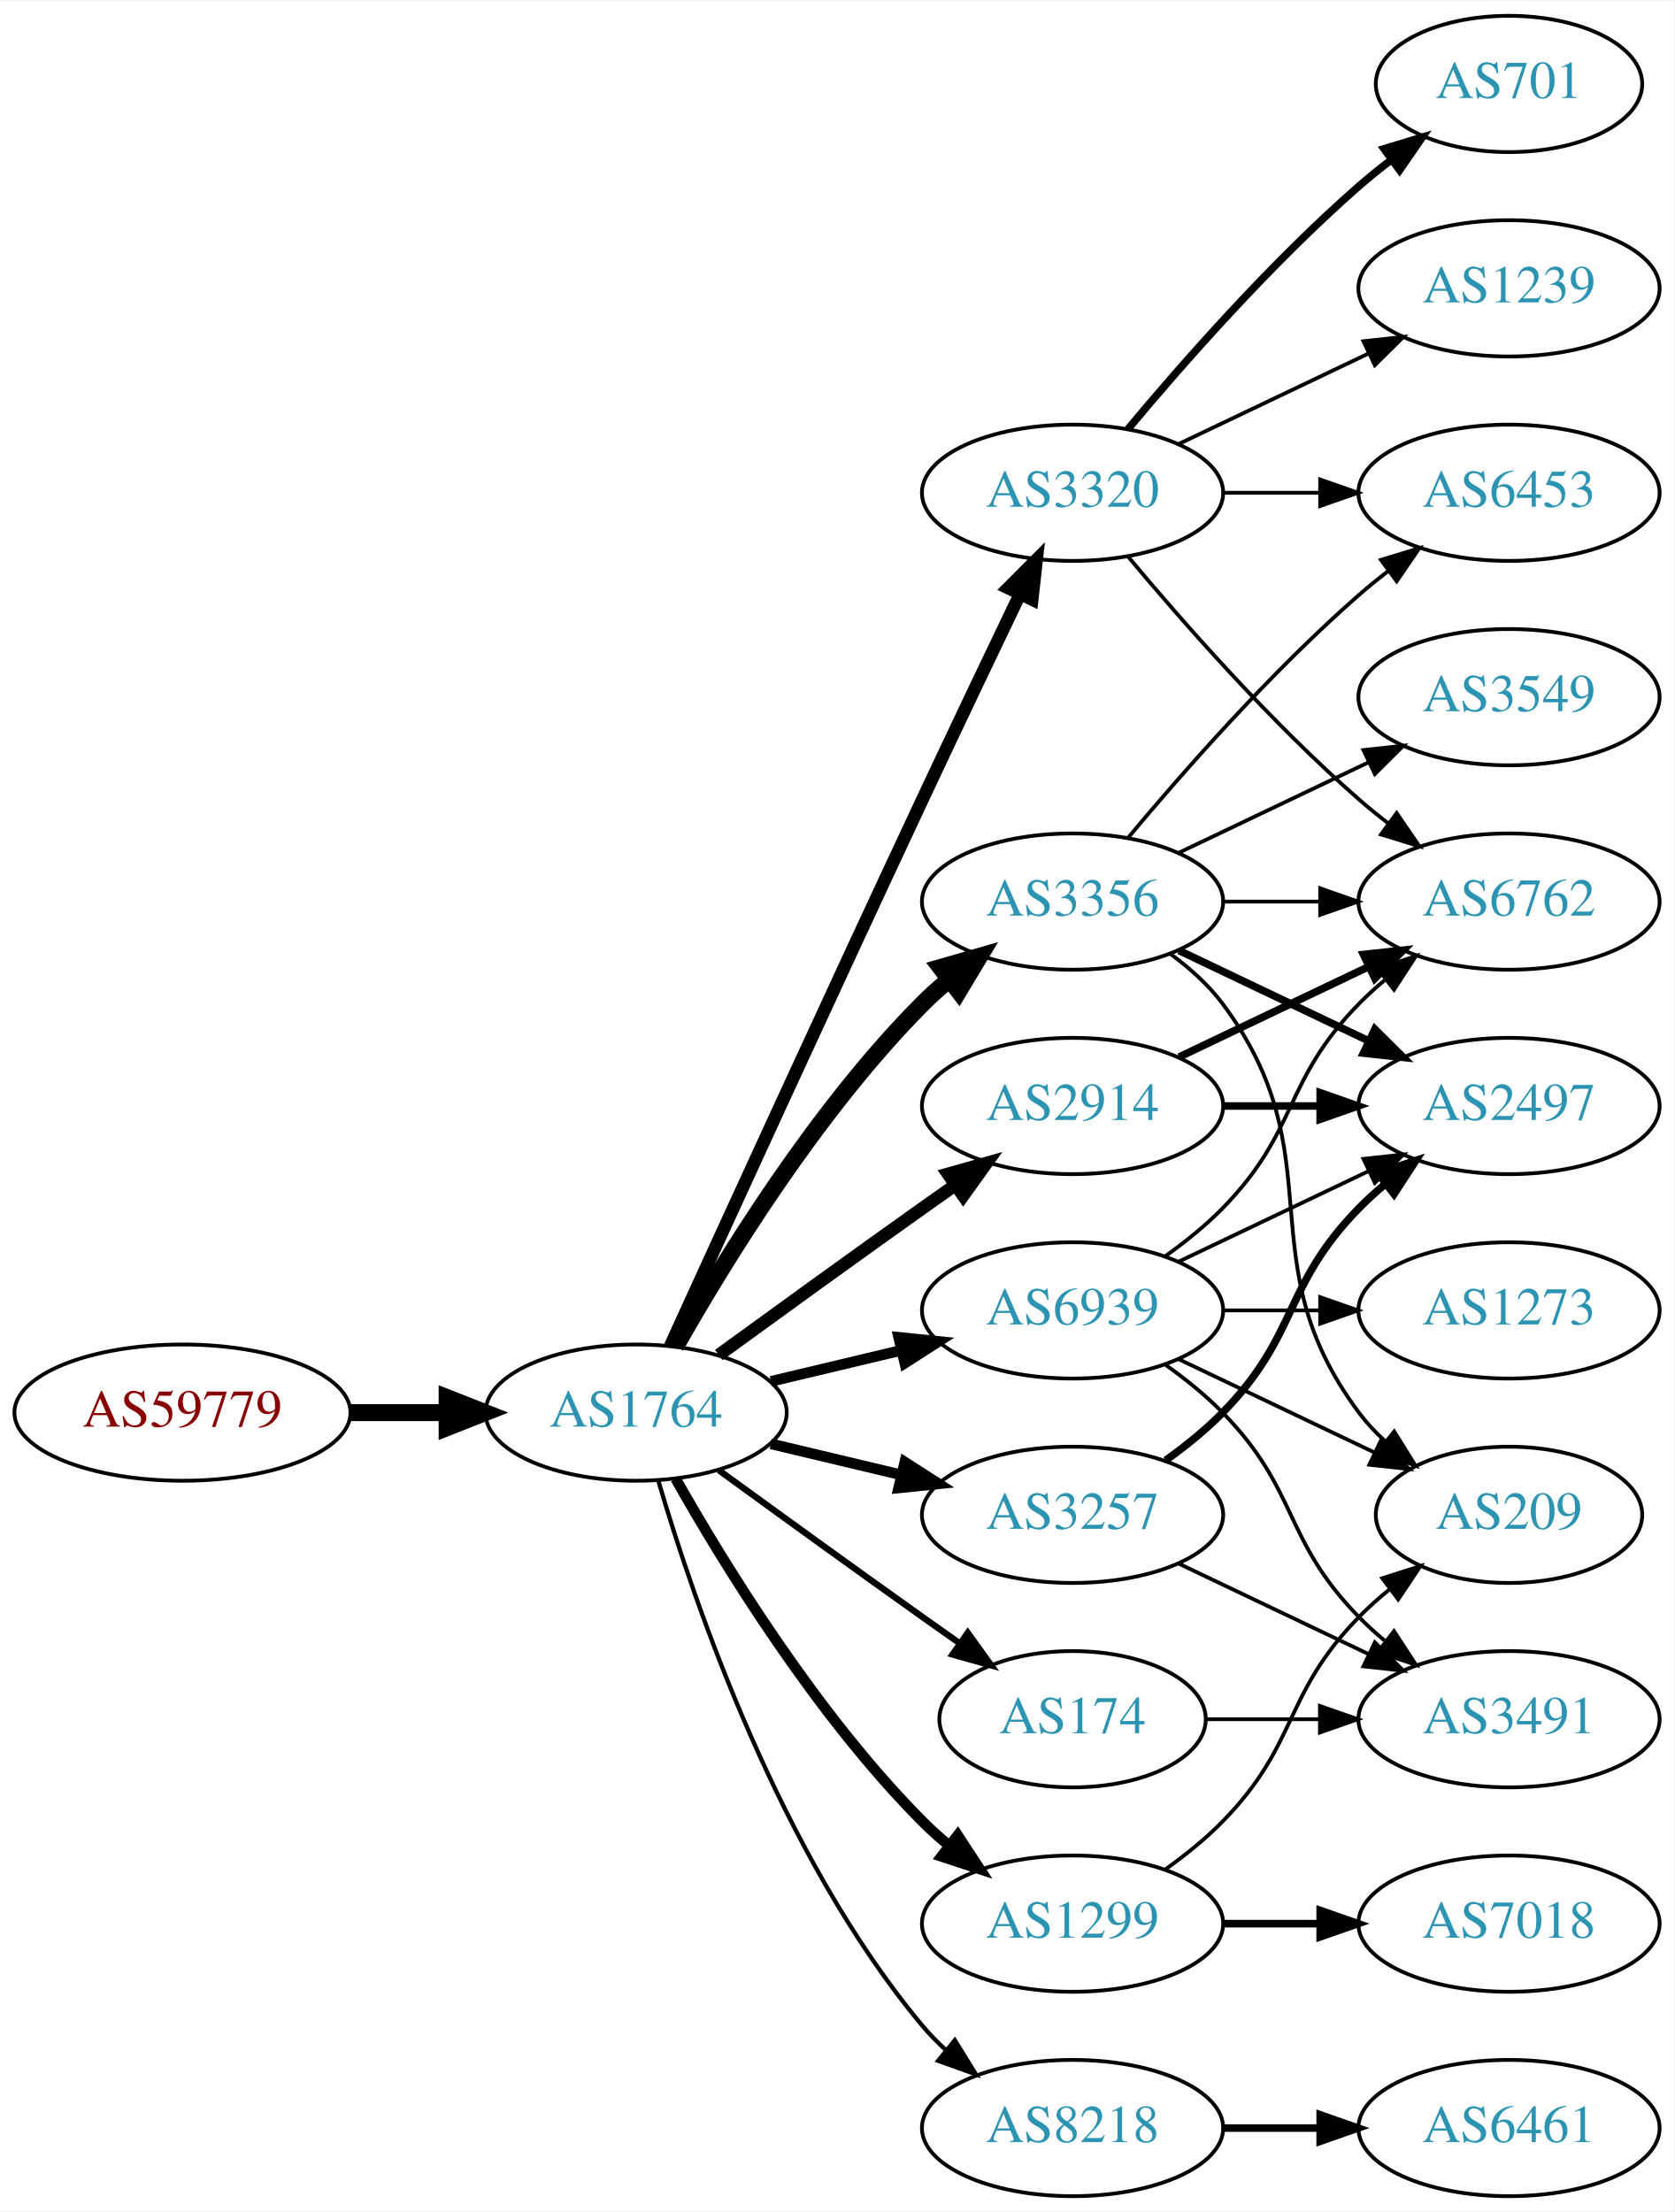
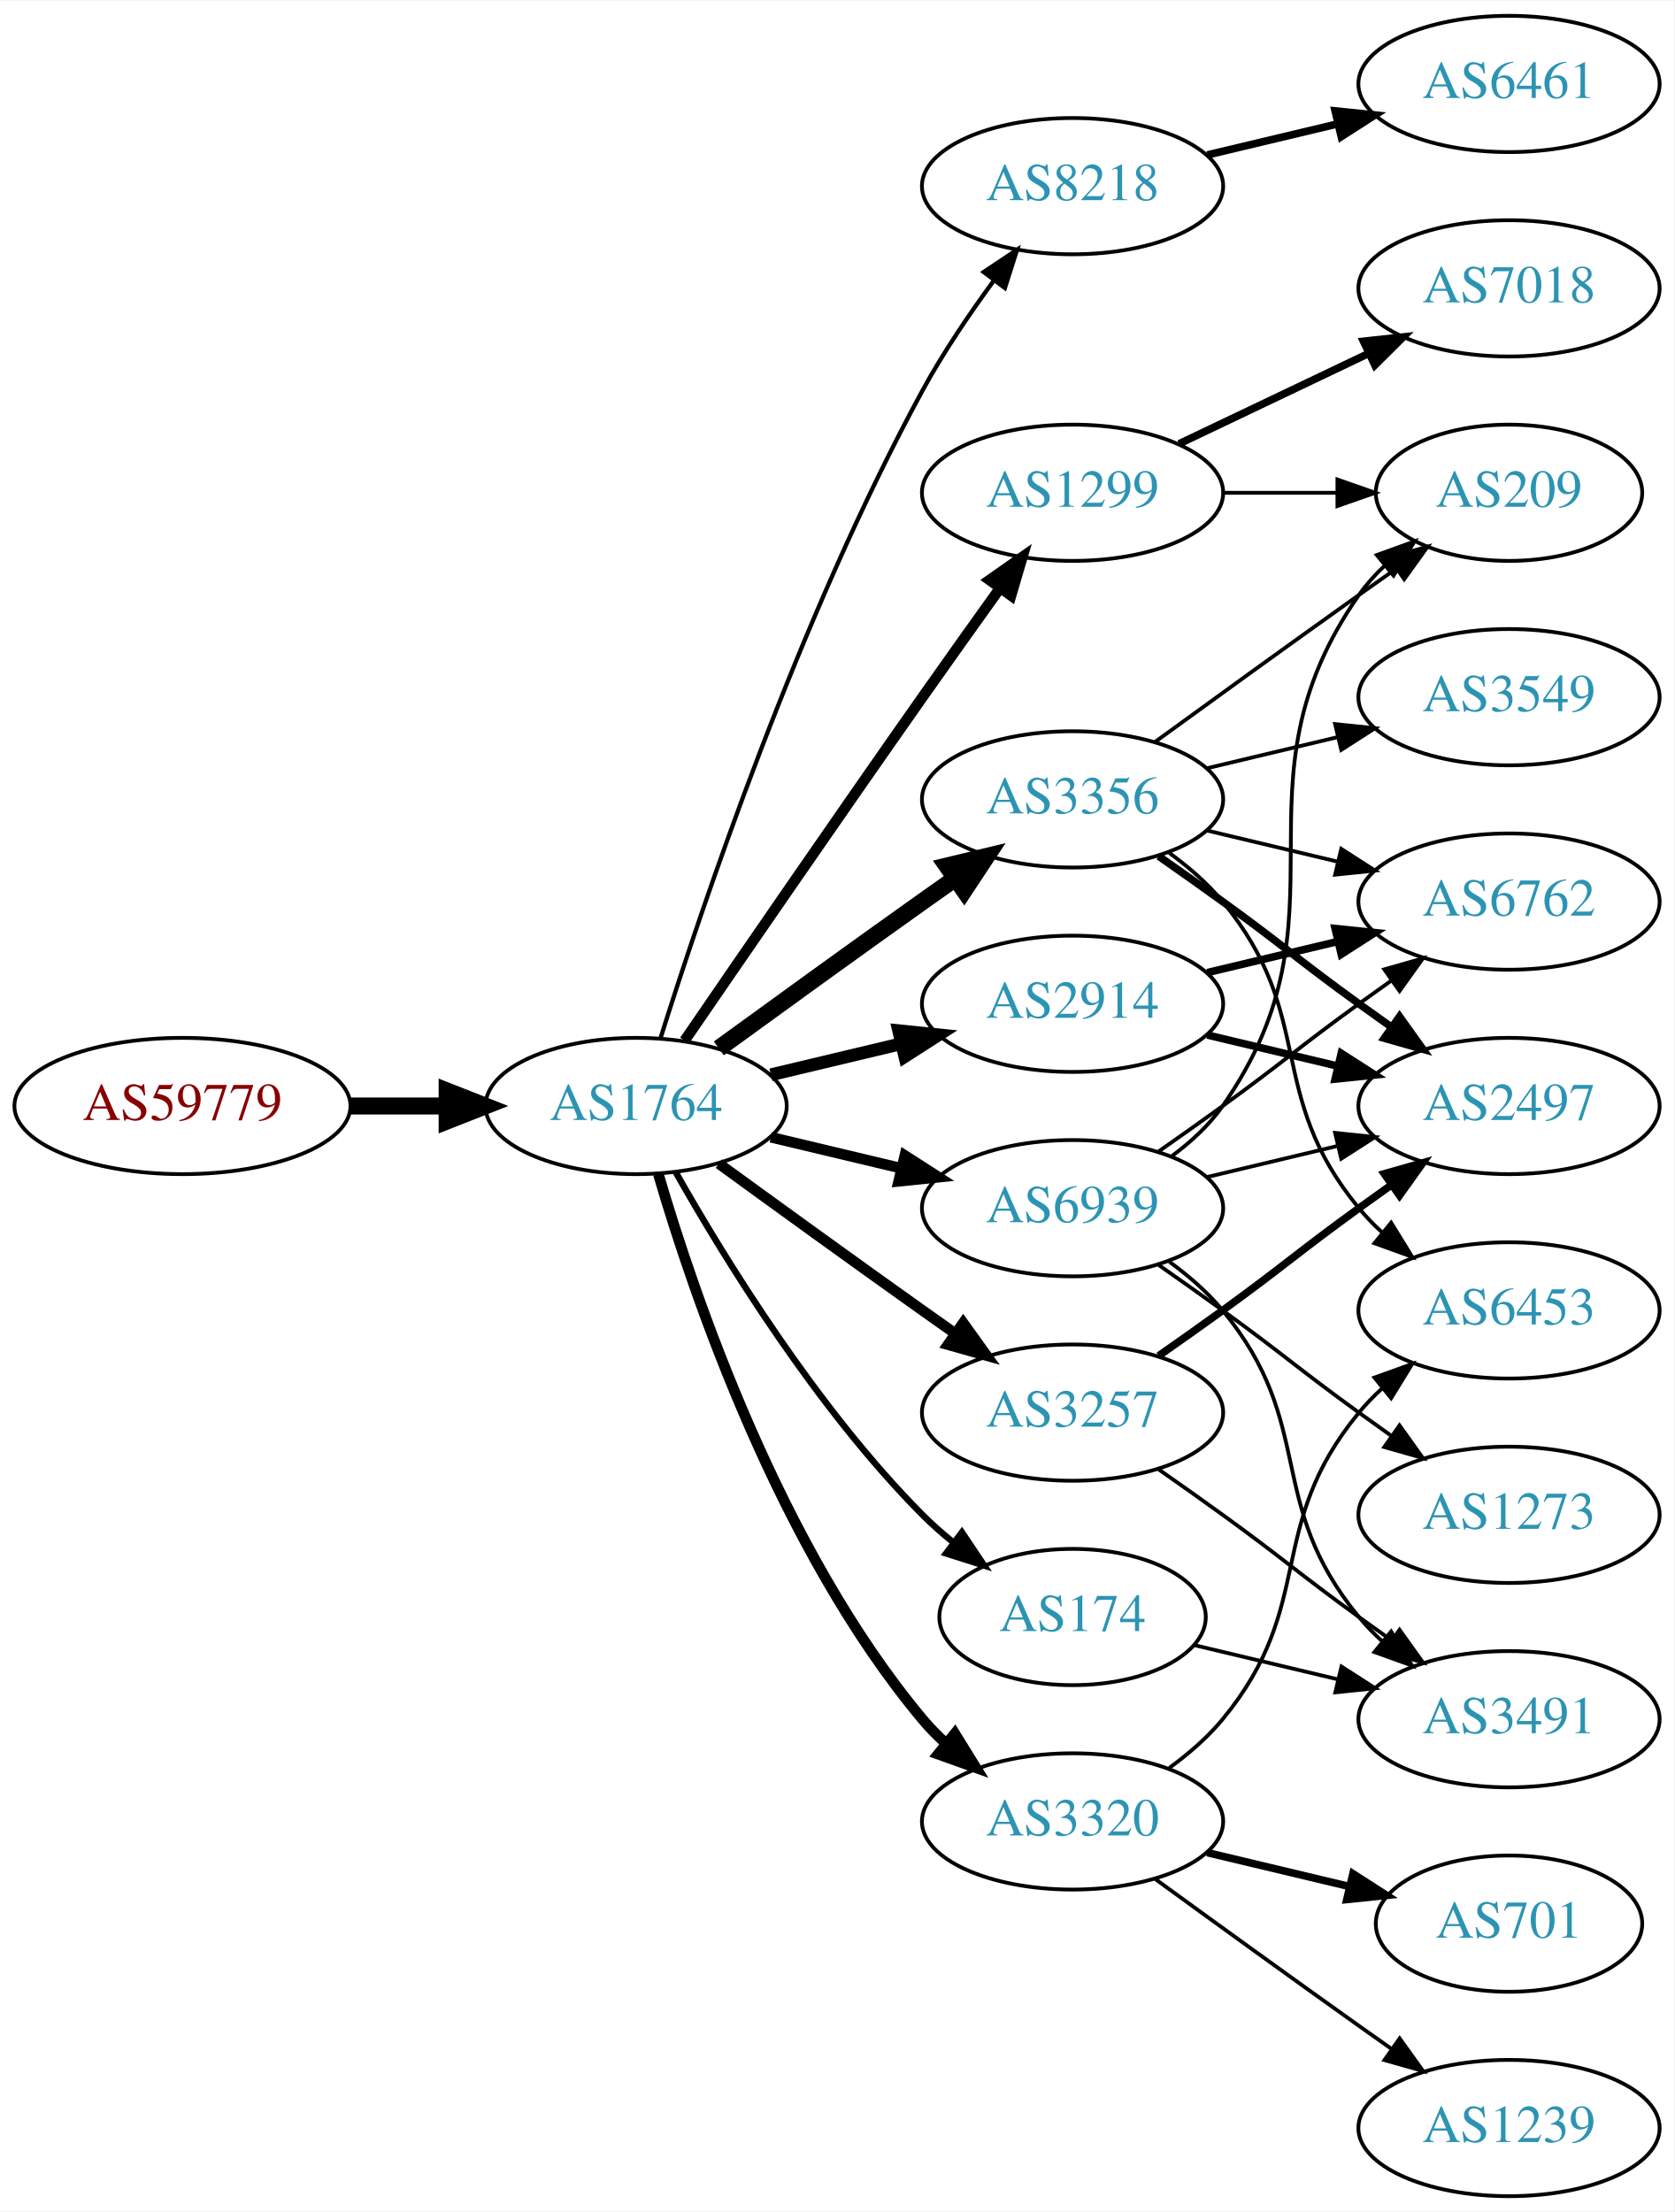
<svg xmlns="http://www.w3.org/2000/svg" xmlns:xlink="http://www.w3.org/1999/xlink" width="442pt" height="584pt" viewBox="0.00 0.00 442.27 584.00">
  <g id="graph0" class="graph" transform="scale(1 1) rotate(0) translate(4 580)">
    <polygon fill="white" stroke="none" points="-4,4 -4,-580 438.271,-580 438.271,4 -4,4" />
    <g id="node1" class="node">
      <g id="a_node1">
        <a xlink:href="/asn/59779" xlink:title="AS59779 ~ Ixolit GmbH [AT]">
-           <ellipse fill="#ffffff" stroke="black" cx="44.196" cy="-207" rx="44.393" ry="18" />
-           <text text-anchor="middle" x="44.196" y="-203.3" font-family="Times,serif" font-size="14.00" fill="#880000">AS59779</text>
+           <ellipse fill="#ffffff" stroke="black" cx="44.196" cy="-288" rx="44.393" ry="18" />
+           <text text-anchor="middle" x="44.196" y="-284.3" font-family="Times,serif" font-size="14.00" fill="#880000">AS59779</text>
        </a>
      </g>
    </g>
    <g id="node2" class="node">
      <g id="a_node2">
        <a xlink:href="/asn/1764" xlink:title="AS1764 ~ NEXTLAYER-AS [AT]">
-           <ellipse fill="#ffffff" stroke="black" cx="164.039" cy="-207" rx="39.794" ry="18" />
-           <text text-anchor="middle" x="164.039" y="-203.3" font-family="Times,serif" font-size="14.00" fill="#2c94b3">AS1764</text>
+           <ellipse fill="#ffffff" stroke="black" cx="164.039" cy="-288" rx="39.794" ry="18" />
+           <text text-anchor="middle" x="164.039" y="-284.3" font-family="Times,serif" font-size="14.00" fill="#2c94b3">AS1764</text>
        </a>
      </g>
    </g>
    <g id="edge1" class="edge">
-       <path fill="none" stroke="black" stroke-width="4.5" d="M88.407,-207C96.72,-207 105.482,-207 113.965,-207" />
-       <polygon fill="black" stroke="black" stroke-width="4.5" points="114.123,-210.938 124.123,-207 114.123,-203.063 114.123,-210.938" />
+       <path fill="none" stroke="black" stroke-width="4.5" d="M88.407,-288C96.72,-288 105.482,-288 113.965,-288" />
+       <polygon fill="black" stroke="black" stroke-width="4.5" points="114.123,-291.938 124.123,-288 114.123,-284.063 114.123,-291.938" />
    </g>
    <g id="node3" class="node">
      <g id="a_node3">
-         <a xlink:href="/asn/2914" xlink:title="AS2914 ~ NTT America, Inc. [US]">
-           <ellipse fill="#ffffff" stroke="black" cx="279.332" cy="-288" rx="39.794" ry="18" />
-           <text text-anchor="middle" x="279.332" y="-284.3" font-family="Times,serif" font-size="14.00" fill="#2c94b3">AS2914</text>
+         <a xlink:href="/asn/8218" xlink:title="AS8218 ~ legacy Neotelecoms [FR]">
+           <ellipse fill="#ffffff" stroke="black" cx="279.332" cy="-531" rx="39.794" ry="18" />
+           <text text-anchor="middle" x="279.332" y="-527.3" font-family="Times,serif" font-size="14.00" fill="#2c94b3">AS8218</text>
        </a>
      </g>
    </g>
    <g id="edge2" class="edge">
-       <path fill="none" stroke="black" stroke-width="3.375" d="M185.887,-222.222C200.821,-233.091 221.435,-248.025 239.685,-261 242.506,-263.005 245.449,-265.085 248.397,-267.159" />
-       <polygon fill="black" stroke="black" stroke-width="3.375" points="246.424,-270.05 256.621,-272.926 250.443,-264.319 246.424,-270.05" />
+       <path fill="none" stroke="black" stroke-width="1.125" d="M170.46,-305.841C181.231,-340.146 207.122,-417.203 239.685,-477 245.117,-486.974 252.091,-497.269 258.617,-506.16" />
+       <polygon fill="black" stroke="black" stroke-width="1.125" points="255.858,-508.316 264.67,-514.198 261.45,-504.105 255.858,-508.316" />
    </g>
    <g id="node4" class="node">
      <g id="a_node4">
-         <a xlink:href="/asn/3356" xlink:title="AS3356 ~ Level 3 Parent, LLC [US]">
-           <ellipse fill="#ffffff" stroke="black" cx="279.332" cy="-342" rx="39.794" ry="18" />
-           <text text-anchor="middle" x="279.332" y="-338.3" font-family="Times,serif" font-size="14.00" fill="#2c94b3">AS3356</text>
+         <a xlink:href="/asn/2914" xlink:title="AS2914 ~ NTT America, Inc. [US]">
+           <ellipse fill="#ffffff" stroke="black" cx="279.332" cy="-315" rx="39.794" ry="18" />
+           <text text-anchor="middle" x="279.332" y="-311.3" font-family="Times,serif" font-size="14.00" fill="#2c94b3">AS2914</text>
        </a>
      </g>
    </g>
    <g id="edge3" class="edge">
-       <path fill="none" stroke="black" stroke-width="4.5" d="M174.498,-224.49C187.28,-247.096 211.712,-286.886 239.685,-315 241.796,-317.121 244.092,-319.188 246.477,-321.171" />
-       <polygon fill="black" stroke="black" stroke-width="4.5" points="244.463,-324.589 254.793,-327.556 249.259,-318.343 244.463,-324.589" />
+       <path fill="none" stroke="black" stroke-width="3.375" d="M199.646,-296.248C210.517,-298.838 222.671,-301.735 234.114,-304.462" />
+       <polygon fill="black" stroke="black" stroke-width="3.375" points="233.397,-307.889 243.936,-306.803 235.02,-301.08 233.397,-307.889" />
    </g>
    <g id="node5" class="node">
      <g id="a_node5">
-         <a xlink:href="/asn/3257" xlink:title="AS3257 ~ GTT [DE]">
-           <ellipse fill="#ffffff" stroke="black" cx="279.332" cy="-180" rx="39.794" ry="18" />
-           <text text-anchor="middle" x="279.332" y="-176.3" font-family="Times,serif" font-size="14.00" fill="#2c94b3">AS3257</text>
+         <a xlink:href="/asn/1299" xlink:title="AS1299 ~ Telia Carrier [EU]">
+           <ellipse fill="#ffffff" stroke="black" cx="279.332" cy="-450" rx="39.794" ry="18" />
+           <text text-anchor="middle" x="279.332" y="-446.3" font-family="Times,serif" font-size="14.00" fill="#2c94b3">AS1299</text>
        </a>
      </g>
    </g>
    <g id="edge4" class="edge">
-       <path fill="none" stroke="black" stroke-width="2.812" d="M199.646,-198.752C210.517,-196.162 222.671,-193.265 234.114,-190.538" />
-       <polygon fill="black" stroke="black" stroke-width="2.812" points="235.02,-193.92 243.936,-188.197 233.397,-187.111 235.02,-193.92" />
+       <path fill="none" stroke="black" stroke-width="2.812" d="M176.846,-305.269C191.489,-326.642 217.262,-364.12 239.685,-396 246.32,-405.433 253.67,-415.739 260.164,-424.795" />
+       <polygon fill="black" stroke="black" stroke-width="2.812" points="257.399,-426.946 266.076,-433.026 263.085,-422.862 257.399,-426.946" />
    </g>
    <g id="node6" class="node">
      <g id="a_node6">
-         <a xlink:href="/asn/3320" xlink:title="AS3320 ~ DTAG [DE]">
-           <ellipse fill="#ffffff" stroke="black" cx="279.332" cy="-450" rx="39.794" ry="18" />
-           <text text-anchor="middle" x="279.332" y="-446.3" font-family="Times,serif" font-size="14.00" fill="#2c94b3">AS3320</text>
+         <a xlink:href="/asn/3257" xlink:title="AS3257 ~ GTT [DE]">
+           <ellipse fill="#ffffff" stroke="black" cx="279.332" cy="-207" rx="39.794" ry="18" />
+           <text text-anchor="middle" x="279.332" y="-203.3" font-family="Times,serif" font-size="14.00" fill="#2c94b3">AS3257</text>
        </a>
      </g>
    </g>
    <g id="edge5" class="edge">
-       <path fill="none" stroke="black" stroke-width="3.375" d="M173.026,-224.536C186.602,-254.296 215.099,-316.57 239.685,-369 248.176,-387.108 257.868,-407.421 265.422,-423.175" />
-       <polygon fill="black" stroke="black" stroke-width="3.375" points="262.337,-424.835 269.82,-432.335 268.647,-421.805 262.337,-424.835" />
+       <path fill="none" stroke="black" stroke-width="2.812" d="M185.887,-272.778C200.821,-261.909 221.435,-246.975 239.685,-234 242.506,-231.995 245.449,-229.915 248.397,-227.841" />
+       <polygon fill="black" stroke="black" stroke-width="2.812" points="250.443,-230.681 256.621,-222.074 246.424,-224.95 250.443,-230.681" />
    </g>
    <g id="node7" class="node">
      <g id="a_node7">
-         <a xlink:href="/asn/8218" xlink:title="AS8218 ~ legacy Neotelecoms [FR]">
-           <ellipse fill="#ffffff" stroke="black" cx="279.332" cy="-18" rx="39.794" ry="18" />
-           <text text-anchor="middle" x="279.332" y="-14.3" font-family="Times,serif" font-size="14.00" fill="#2c94b3">AS8218</text>
+         <a xlink:href="/asn/3320" xlink:title="AS3320 ~ DTAG [DE]">
+           <ellipse fill="#ffffff" stroke="black" cx="279.332" cy="-99" rx="39.794" ry="18" />
+           <text text-anchor="middle" x="279.332" y="-95.3" font-family="Times,serif" font-size="14.00" fill="#2c94b3">AS3320</text>
        </a>
      </g>
    </g>
    <g id="edge6" class="edge">
-       <path fill="none" stroke="black" stroke-width="1.125" d="M169.913,-188.998C179.227,-157.156 202.043,-90.019 239.685,-45 241.555,-42.763 243.654,-40.626 245.88,-38.604" />
-       <polygon fill="black" stroke="black" stroke-width="1.125" points="248.227,-41.208 253.799,-32.196 243.823,-35.766 248.227,-41.208" />
+       <path fill="none" stroke="black" stroke-width="2.812" d="M169.913,-269.998C179.227,-238.156 202.043,-171.019 239.685,-126 241.555,-123.763 243.654,-121.626 245.88,-119.604" />
+       <polygon fill="black" stroke="black" stroke-width="2.812" points="248.227,-122.207 253.799,-113.196 243.823,-116.766 248.227,-122.207" />
    </g>
    <g id="node8" class="node">
      <g id="a_node8">
-         <a xlink:href="/asn/174" xlink:title="AS174 ~ Cogent Communications [US]">
-           <ellipse fill="#ffffff" stroke="black" cx="279.332" cy="-126" rx="35.194" ry="18" />
-           <text text-anchor="middle" x="279.332" y="-122.3" font-family="Times,serif" font-size="14.00" fill="#2c94b3">AS174</text>
+         <a xlink:href="/asn/3356" xlink:title="AS3356 ~ Level 3 Parent, LLC [US]">
+           <ellipse fill="#ffffff" stroke="black" cx="279.332" cy="-369" rx="39.794" ry="18" />
+           <text text-anchor="middle" x="279.332" y="-365.3" font-family="Times,serif" font-size="14.00" fill="#2c94b3">AS3356</text>
        </a>
      </g>
    </g>
    <g id="edge7" class="edge">
-       <path fill="none" stroke="black" stroke-width="1.688" d="M185.887,-191.778C200.821,-180.909 221.435,-165.975 239.685,-153 242.895,-150.718 246.264,-148.339 249.619,-145.982" />
-       <polygon fill="black" stroke="black" stroke-width="1.688" points="251.647,-148.834 257.83,-140.23 247.631,-143.101 251.647,-148.834" />
+       <path fill="none" stroke="black" stroke-width="4.5" d="M185.887,-303.222C200.821,-314.091 221.435,-329.025 239.685,-342 242.506,-344.005 245.449,-346.085 248.397,-348.159" />
+       <polygon fill="black" stroke="black" stroke-width="4.5" points="246.173,-351.409 256.621,-353.926 250.694,-344.961 246.173,-351.409" />
    </g>
    <g id="node9" class="node">
      <g id="a_node9">
-         <a xlink:href="/asn/1299" xlink:title="AS1299 ~ Telia Carrier [EU]">
-           <ellipse fill="#ffffff" stroke="black" cx="279.332" cy="-72" rx="39.794" ry="18" />
-           <text text-anchor="middle" x="279.332" y="-68.3" font-family="Times,serif" font-size="14.00" fill="#2c94b3">AS1299</text>
+         <a xlink:href="/asn/174" xlink:title="AS174 ~ Cogent Communications [US]">
+           <ellipse fill="#ffffff" stroke="black" cx="279.332" cy="-153" rx="35.194" ry="18" />
+           <text text-anchor="middle" x="279.332" y="-149.3" font-family="Times,serif" font-size="14.00" fill="#2c94b3">AS174</text>
        </a>
      </g>
    </g>
    <g id="edge8" class="edge">
-       <path fill="none" stroke="black" stroke-width="2.812" d="M174.498,-189.51C187.28,-166.904 211.712,-127.114 239.685,-99 241.796,-96.879 244.092,-94.812 246.477,-92.829" />
-       <polygon fill="black" stroke="black" stroke-width="2.812" points="248.993,-95.31 254.793,-86.444 244.73,-89.758 248.993,-95.31" />
+       <path fill="none" stroke="black" stroke-width="1.688" d="M174.498,-270.51C187.28,-247.904 211.712,-208.114 239.685,-180 242.185,-177.487 244.946,-175.051 247.807,-172.739" />
+       <polygon fill="black" stroke="black" stroke-width="1.688" points="250.108,-175.389 256.004,-166.587 245.905,-169.79 250.108,-175.389" />
    </g>
    <g id="node10" class="node">
      <g id="a_node10">
        <a xlink:href="/asn/6939" xlink:title="AS6939 ~ Hurricane Electric LLC [US]">
-           <ellipse fill="#ffffff" stroke="black" cx="279.332" cy="-234" rx="39.794" ry="18" />
-           <text text-anchor="middle" x="279.332" y="-230.3" font-family="Times,serif" font-size="14.00" fill="#2c94b3">AS6939</text>
+           <ellipse fill="#ffffff" stroke="black" cx="279.332" cy="-261" rx="39.794" ry="18" />
+           <text text-anchor="middle" x="279.332" y="-257.3" font-family="Times,serif" font-size="14.00" fill="#2c94b3">AS6939</text>
        </a>
      </g>
    </g>
    <g id="edge9" class="edge">
-       <path fill="none" stroke="black" stroke-width="2.812" d="M199.646,-215.248C210.517,-217.838 222.671,-220.735 234.114,-223.462" />
-       <polygon fill="black" stroke="black" stroke-width="2.812" points="233.397,-226.889 243.936,-225.803 235.02,-220.08 233.397,-226.889" />
-     </g>
-     <g id="node13" class="node">
-       <g id="a_node13">
+       <path fill="none" stroke="black" stroke-width="2.812" d="M199.646,-279.752C210.517,-277.162 222.671,-274.265 234.114,-271.538" />
+       <polygon fill="black" stroke="black" stroke-width="2.812" points="235.02,-274.92 243.936,-269.197 233.397,-268.111 235.02,-274.92" />
+     </g>
+     <g id="node11" class="node">
+       <g id="a_node11">
+         <a xlink:href="/asn/6461" xlink:title="AS6461 ~ Zayo Bandwidth [US]">
+           <ellipse fill="#ffffff" stroke="black" cx="394.625" cy="-558" rx="39.794" ry="18" />
+           <text text-anchor="middle" x="394.625" y="-554.3" font-family="Times,serif" font-size="14.00" fill="#2c94b3">AS6461</text>
+         </a>
+       </g>
+     </g>
+     <g id="edge10" class="edge">
+       <path fill="none" stroke="black" stroke-width="2" d="M314.939,-539.248C325.81,-541.838 337.964,-544.735 349.407,-547.462" />
+       <polygon fill="black" stroke="black" stroke-width="2" points="348.69,-550.889 359.229,-549.803 350.313,-544.08 348.69,-550.889" />
+     </g>
+     <g id="node12" class="node">
+       <g id="a_node12">
        <a xlink:href="/asn/6762" xlink:title="AS6762 ~ TELECOM ITALIA SPARKLE S.p.A. [IT]">
          <ellipse fill="#ffffff" stroke="black" cx="394.625" cy="-342" rx="39.794" ry="18" />
          <text text-anchor="middle" x="394.625" y="-338.3" font-family="Times,serif" font-size="14.00" fill="#2c94b3">AS6762</text>
        </a>
      </g>
    </g>
-     <g id="edge21" class="edge">
-       <path fill="none" stroke="black" stroke-width="2" d="M307.468,-300.934C322.462,-308.081 341.283,-317.052 357.506,-324.785" />
-       <polygon fill="black" stroke="black" stroke-width="2" points="356.177,-328.028 366.71,-329.171 359.188,-321.709 356.177,-328.028" />
-     </g>
-     <g id="node14" class="node">
-       <g id="a_node14">
+     <g id="edge11" class="edge">
+       <path fill="none" stroke="black" stroke-width="2" d="M314.939,-323.248C325.81,-325.838 337.964,-328.735 349.407,-331.462" />
+       <polygon fill="black" stroke="black" stroke-width="2" points="348.69,-334.889 359.229,-333.803 350.313,-328.08 348.69,-334.889" />
+     </g>
+     <g id="node13" class="node">
+       <g id="a_node13">
        <a xlink:href="/asn/2497" xlink:title="AS2497 ~ Internet Initiative Japan Inc. [JP]">
          <ellipse fill="#ffffff" stroke="black" cx="394.625" cy="-288" rx="39.794" ry="18" />
          <text text-anchor="middle" x="394.625" y="-284.3" font-family="Times,serif" font-size="14.00" fill="#2c94b3">AS2497</text>
        </a>
      </g>
    </g>
+     <g id="edge12" class="edge">
+       <path fill="none" stroke="black" stroke-width="2" d="M314.939,-306.752C325.81,-304.162 337.964,-301.265 349.407,-298.538" />
+       <polygon fill="black" stroke="black" stroke-width="2" points="350.313,-301.92 359.229,-296.197 348.69,-295.111 350.313,-301.92" />
+     </g>
+     <g id="node17" class="node">
+       <g id="a_node17">
+         <a xlink:href="/asn/7018" xlink:title="AS7018 ~ AT&amp;T Services, Inc. [US]">
+           <ellipse fill="#ffffff" stroke="black" cx="394.625" cy="-504" rx="39.794" ry="18" />
+           <text text-anchor="middle" x="394.625" y="-500.3" font-family="Times,serif" font-size="14.00" fill="#2c94b3">AS7018</text>
+         </a>
+       </g>
+     </g>
+     <g id="edge16" class="edge">
+       <path fill="none" stroke="black" stroke-width="2" d="M307.468,-462.934C322.462,-470.081 341.283,-479.052 357.506,-486.785" />
+       <polygon fill="black" stroke="black" stroke-width="2" points="356.177,-490.028 366.71,-491.171 359.188,-483.709 356.177,-490.028" />
+     </g>
+     <g id="node18" class="node">
+       <g id="a_node18">
+         <a xlink:href="/asn/209" xlink:title="AS209 ~ CenturyLink Communications, LLC [US]">
+           <ellipse fill="#ffffff" stroke="black" cx="394.625" cy="-450" rx="35.194" ry="18" />
+           <text text-anchor="middle" x="394.625" y="-446.3" font-family="Times,serif" font-size="14.00" fill="#2c94b3">AS209</text>
+         </a>
+       </g>
+     </g>
+     <g id="edge17" class="edge">
+       <path fill="none" stroke="black" d="M319.004,-450C328.709,-450 339.2,-450 349.163,-450" />
+       <polygon fill="black" stroke="black" points="349.299,-453.5 359.299,-450 349.299,-446.5 349.299,-453.5" />
+     </g>
+     <g id="edge24" class="edge">
+       <path fill="none" stroke="black" stroke-width="2" d="M302.089,-222.009C307.623,-225.879 313.542,-230.064 318.978,-234 335.178,-245.729 338.778,-249.271 354.978,-261 357.781,-263.029 360.712,-265.125 363.653,-267.21" />
+       <polygon fill="black" stroke="black" stroke-width="2" points="361.675,-270.097 371.868,-272.991 365.704,-264.373 361.675,-270.097" />
+     </g>
+     <g id="node20" class="node">
+       <g id="a_node20">
+         <a xlink:href="/asn/3491" xlink:title="AS3491 ~ PCCW Global, Inc. [US]">
+           <ellipse fill="#ffffff" stroke="black" cx="394.625" cy="-126" rx="39.794" ry="18" />
+           <text text-anchor="middle" x="394.625" y="-122.3" font-family="Times,serif" font-size="14.00" fill="#2c94b3">AS3491</text>
+         </a>
+       </g>
+     </g>
+     <g id="edge25" class="edge">
+       <path fill="none" stroke="black" d="M302.089,-191.991C307.623,-188.121 313.542,-183.936 318.978,-180 335.178,-168.271 338.778,-164.729 354.978,-153 357.781,-150.971 360.712,-148.875 363.653,-146.79" />
+       <polygon fill="black" stroke="black" points="365.704,-149.627 371.868,-141.009 361.675,-143.903 365.704,-149.627" />
+     </g>
+     <g id="node14" class="node">
+       <g id="a_node14">
+         <a xlink:href="/asn/1239" xlink:title="AS1239 ~ Sprint [US]">
+           <ellipse fill="#ffffff" stroke="black" cx="394.625" cy="-18" rx="39.794" ry="18" />
+           <text text-anchor="middle" x="394.625" y="-14.3" font-family="Times,serif" font-size="14.00" fill="#2c94b3">AS1239</text>
+         </a>
+       </g>
+     </g>
+     <g id="edge13" class="edge">
+       <path fill="none" stroke="black" d="M301.18,-83.778C316.114,-72.909 336.727,-57.975 354.978,-45 357.799,-42.995 360.742,-40.915 363.69,-38.841" />
+       <polygon fill="black" stroke="black" points="365.736,-41.681 371.914,-33.074 361.717,-35.95 365.736,-41.681" />
+     </g>
+     <g id="node15" class="node">
+       <g id="a_node15">
+         <a xlink:href="/asn/701" xlink:title="AS701 ~ UUNET [US]">
+           <ellipse fill="#ffffff" stroke="black" cx="394.625" cy="-72" rx="35.194" ry="18" />
+           <text text-anchor="middle" x="394.625" y="-68.3" font-family="Times,serif" font-size="14.00" fill="#2c94b3">AS701</text>
+         </a>
+       </g>
+     </g>
+     <g id="edge14" class="edge">
+       <path fill="none" stroke="black" stroke-width="2" d="M314.939,-90.752C326.733,-87.942 340.038,-84.771 352.306,-81.847" />
+       <polygon fill="black" stroke="black" stroke-width="2" points="353.394,-85.186 362.311,-79.463 351.772,-78.376 353.394,-85.186" />
+     </g>
+     <g id="node16" class="node">
+       <g id="a_node16">
+         <a xlink:href="/asn/6453" xlink:title="AS6453 ~ TATA COMMUNICATIONS (AMERICA) INC [US]">
+           <ellipse fill="#ffffff" stroke="black" cx="394.625" cy="-234" rx="39.794" ry="18" />
+           <text text-anchor="middle" x="394.625" y="-230.3" font-family="Times,serif" font-size="14.00" fill="#2c94b3">AS6453</text>
+         </a>
+       </g>
+     </g>
+     <g id="edge15" class="edge">
+       <path fill="none" stroke="black" d="M304.912,-113.156C310.007,-116.872 315.02,-121.201 318.978,-126 344.043,-156.394 329.913,-176.606 354.978,-207 356.833,-209.25 358.92,-211.396 361.139,-213.424" />
+       <polygon fill="black" stroke="black" points="359.075,-216.256 369.044,-219.844 363.488,-210.823 359.075,-216.256" />
+     </g>
+     <g id="edge18" class="edge">
+       <path fill="none" stroke="black" d="M314.939,-360.752C325.81,-358.162 337.964,-355.265 349.407,-352.538" />
+       <polygon fill="black" stroke="black" points="350.313,-355.92 359.229,-350.197 348.69,-349.111 350.313,-355.92" />
+     </g>
+     <g id="edge20" class="edge">
+       <path fill="none" stroke="black" stroke-width="2" d="M302.089,-353.991C307.623,-350.121 313.542,-345.936 318.978,-342 335.178,-330.271 338.778,-326.729 354.978,-315 357.781,-312.971 360.712,-310.875 363.653,-308.79" />
+       <polygon fill="black" stroke="black" stroke-width="2" points="365.704,-311.627 371.868,-303.009 361.675,-305.903 365.704,-311.627" />
+     </g>
+     <g id="edge21" class="edge">
+       <path fill="none" stroke="black" d="M304.912,-354.844C310.007,-351.128 315.02,-346.799 318.978,-342 344.043,-311.606 329.913,-291.394 354.978,-261 356.833,-258.75 358.92,-256.604 361.139,-254.576" />
+       <polygon fill="black" stroke="black" points="363.488,-257.177 369.044,-248.156 359.075,-251.744 363.488,-257.177" />
+     </g>
    <g id="edge22" class="edge">
-       <path fill="none" stroke="black" stroke-width="2" d="M319.004,-288C327.207,-288 335.971,-288 344.503,-288" />
-       <polygon fill="black" stroke="black" stroke-width="2" points="344.742,-291.5 354.742,-288 344.742,-284.5 344.742,-291.5" />
-     </g>
-     <g id="node11" class="node">
-       <g id="a_node11">
+       <path fill="none" stroke="black" d="M301.18,-384.222C316.114,-395.091 336.727,-410.025 354.978,-423 358.188,-425.282 361.557,-427.661 364.912,-430.018" />
+       <polygon fill="black" stroke="black" points="362.924,-432.899 373.123,-435.77 366.94,-427.166 362.924,-432.899" />
+     </g>
+     <g id="node19" class="node">
+       <g id="a_node19">
        <a xlink:href="/asn/3549" xlink:title="AS3549 ~ Level 3 Parent, LLC [US]">
          <ellipse fill="#ffffff" stroke="black" cx="394.625" cy="-396" rx="39.794" ry="18" />
          <text text-anchor="middle" x="394.625" y="-392.3" font-family="Times,serif" font-size="14.00" fill="#2c94b3">AS3549</text>
        </a>
      </g>
    </g>
-     <g id="edge10" class="edge">
-       <path fill="none" stroke="black" d="M307.468,-354.934C322.462,-362.081 341.283,-371.052 357.506,-378.785" />
-       <polygon fill="black" stroke="black" points="356.177,-382.028 366.71,-383.171 359.188,-375.709 356.177,-382.028" />
-     </g>
-     <g id="node12" class="node">
-       <g id="a_node12">
-         <a xlink:href="/asn/6453" xlink:title="AS6453 ~ TATA COMMUNICATIONS (AMERICA) INC [US]">
-           <ellipse fill="#ffffff" stroke="black" cx="394.625" cy="-450" rx="39.794" ry="18" />
-           <text text-anchor="middle" x="394.625" y="-446.3" font-family="Times,serif" font-size="14.00" fill="#2c94b3">AS6453</text>
-         </a>
-       </g>
-     </g>
-     <g id="edge11" class="edge">
-       <path fill="none" stroke="black" d="M293.962,-358.817C308.244,-375.929 331.791,-402.745 354.978,-423 357.444,-425.154 360.082,-427.294 362.78,-429.372" />
-       <polygon fill="black" stroke="black" points="360.805,-432.264 370.934,-435.37 364.953,-426.625 360.805,-432.264" />
-     </g>
-     <g id="edge12" class="edge">
-       <path fill="none" stroke="black" d="M319.004,-342C327.207,-342 335.971,-342 344.503,-342" />
-       <polygon fill="black" stroke="black" points="344.742,-345.5 354.742,-342 344.742,-338.5 344.742,-345.5" />
-     </g>
-     <g id="edge13" class="edge">
-       <path fill="none" stroke="black" stroke-width="2" d="M307.468,-329.066C322.462,-321.919 341.283,-312.948 357.506,-305.215" />
-       <polygon fill="black" stroke="black" stroke-width="2" points="359.188,-308.291 366.71,-300.829 356.177,-301.972 359.188,-308.291" />
-     </g>
-     <g id="node15" class="node">
-       <g id="a_node15">
-         <a xlink:href="/asn/209" xlink:title="AS209 ~ CenturyLink Communications, LLC [US]">
-           <ellipse fill="#ffffff" stroke="black" cx="394.625" cy="-180" rx="35.194" ry="18" />
-           <text text-anchor="middle" x="394.625" y="-176.3" font-family="Times,serif" font-size="14.00" fill="#2c94b3">AS209</text>
-         </a>
-       </g>
-     </g>
-     <g id="edge14" class="edge">
-       <path fill="none" stroke="black" d="M305.262,-328.118C310.338,-324.389 315.256,-319.984 318.978,-315 349.249,-274.458 324.707,-247.542 354.978,-207 356.986,-204.311 359.342,-201.791 361.883,-199.454" />
-       <polygon fill="black" stroke="black" points="364.297,-202.004 369.898,-193.011 359.912,-196.548 364.297,-202.004" />
-     </g>
-     <g id="edge16" class="edge">
-       <path fill="none" stroke="black" stroke-width="2" d="M303.926,-194.389C309.182,-198.148 314.513,-202.437 318.978,-207 339.151,-227.617 334.806,-240.383 354.978,-261 357.071,-263.139 359.354,-265.218 361.731,-267.21" />
-       <polygon fill="black" stroke="black" stroke-width="2" points="359.974,-270.275 370.031,-273.611 364.249,-264.732 359.974,-270.275" />
-     </g>
-     <g id="node16" class="node">
-       <g id="a_node16">
-         <a xlink:href="/asn/3491" xlink:title="AS3491 ~ PCCW Global, Inc. [US]">
-           <ellipse fill="#ffffff" stroke="black" cx="394.625" cy="-126" rx="39.794" ry="18" />
-           <text text-anchor="middle" x="394.625" y="-122.3" font-family="Times,serif" font-size="14.00" fill="#2c94b3">AS3491</text>
-         </a>
-       </g>
-     </g>
-     <g id="edge15" class="edge">
-       <path fill="none" stroke="black" d="M307.468,-167.066C322.462,-159.919 341.283,-150.948 357.506,-143.215" />
-       <polygon fill="black" stroke="black" points="359.188,-146.291 366.71,-138.829 356.177,-139.972 359.188,-146.291" />
-     </g>
-     <g id="edge20" class="edge">
-       <path fill="none" stroke="black" d="M319.004,-450C327.207,-450 335.971,-450 344.503,-450" />
-       <polygon fill="black" stroke="black" points="344.742,-453.5 354.742,-450 344.742,-446.5 344.742,-453.5" />
-     </g>
-     <g id="edge18" class="edge">
-       <path fill="none" stroke="black" d="M293.962,-433.183C308.244,-416.071 331.791,-389.255 354.978,-369 357.444,-366.846 360.082,-364.706 362.78,-362.628" />
-       <polygon fill="black" stroke="black" points="364.953,-365.375 370.934,-356.63 360.805,-359.736 364.953,-365.375" />
-     </g>
-     <g id="node17" class="node">
-       <g id="a_node17">
-         <a xlink:href="/asn/1239" xlink:title="AS1239 ~ Sprint [US]">
-           <ellipse fill="#ffffff" stroke="black" cx="394.625" cy="-504" rx="39.794" ry="18" />
-           <text text-anchor="middle" x="394.625" y="-500.3" font-family="Times,serif" font-size="14.00" fill="#2c94b3">AS1239</text>
-         </a>
-       </g>
-     </g>
-     <g id="edge17" class="edge">
-       <path fill="none" stroke="black" d="M307.468,-462.934C322.462,-470.081 341.283,-479.052 357.506,-486.785" />
-       <polygon fill="black" stroke="black" points="356.177,-490.028 366.71,-491.171 359.188,-483.709 356.177,-490.028" />
-     </g>
-     <g id="node18" class="node">
-       <g id="a_node18">
-         <a xlink:href="/asn/701" xlink:title="AS701 ~ UUNET [US]">
-           <ellipse fill="#ffffff" stroke="black" cx="394.625" cy="-558" rx="35.194" ry="18" />
-           <text text-anchor="middle" x="394.625" y="-554.3" font-family="Times,serif" font-size="14.00" fill="#2c94b3">AS701</text>
-         </a>
-       </g>
-     </g>
    <g id="edge19" class="edge">
-       <path fill="none" stroke="black" stroke-width="2" d="M293.962,-466.817C308.244,-483.929 331.791,-510.745 354.978,-531 357.648,-533.332 360.521,-535.648 363.451,-537.886" />
-       <polygon fill="black" stroke="black" stroke-width="2" points="361.602,-540.87 371.742,-543.939 365.729,-535.216 361.602,-540.87" />
-     </g>
-     <g id="node19" class="node">
-       <g id="a_node19">
-         <a xlink:href="/asn/6461" xlink:title="AS6461 ~ Zayo Bandwidth [US]">
-           <ellipse fill="#ffffff" stroke="black" cx="394.625" cy="-18" rx="39.794" ry="18" />
-           <text text-anchor="middle" x="394.625" y="-14.3" font-family="Times,serif" font-size="14.00" fill="#2c94b3">AS6461</text>
-         </a>
-       </g>
+       <path fill="none" stroke="black" d="M314.939,-377.248C325.81,-379.838 337.964,-382.735 349.407,-385.462" />
+       <polygon fill="black" stroke="black" points="348.69,-388.889 359.229,-387.803 350.313,-382.08 348.69,-388.889" />
    </g>
    <g id="edge23" class="edge">
-       <path fill="none" stroke="black" stroke-width="2" d="M319.004,-18C327.207,-18 335.971,-18 344.503,-18" />
-       <polygon fill="black" stroke="black" stroke-width="2" points="344.742,-21.5 354.742,-18 344.742,-14.5 344.742,-21.5" />
+       <path fill="none" stroke="black" d="M311.589,-145.551C323.269,-142.767 336.765,-139.551 349.394,-136.541" />
+       <polygon fill="black" stroke="black" points="350.37,-139.907 359.286,-134.184 348.747,-133.097 350.37,-139.907" />
    </g>
    <g id="edge26" class="edge">
-       <path fill="none" stroke="black" d="M314.631,-126C324.008,-126 334.358,-126 344.393,-126" />
-       <polygon fill="black" stroke="black" points="344.681,-129.5 354.681,-126 344.681,-122.5 344.681,-129.5" />
-     </g>
-     <g id="edge25" class="edge">
-       <path fill="none" stroke="black" d="M303.926,-86.389C309.182,-90.148 314.513,-94.437 318.978,-99 339.151,-119.617 334.806,-132.383 354.978,-153 357.457,-155.534 360.204,-157.983 363.056,-160.304" />
-       <polygon fill="black" stroke="black" points="361.148,-163.248 371.242,-166.468 365.359,-157.657 361.148,-163.248" />
-     </g>
-     <g id="node20" class="node">
-       <g id="a_node20">
-         <a xlink:href="/asn/7018" xlink:title="AS7018 ~ AT&amp;T Services, Inc. [US]">
-           <ellipse fill="#ffffff" stroke="black" cx="394.625" cy="-72" rx="39.794" ry="18" />
-           <text text-anchor="middle" x="394.625" y="-68.3" font-family="Times,serif" font-size="14.00" fill="#2c94b3">AS7018</text>
-         </a>
-       </g>
-     </g>
-     <g id="edge24" class="edge">
-       <path fill="none" stroke="black" stroke-width="2" d="M319.004,-72C327.207,-72 335.971,-72 344.503,-72" />
-       <polygon fill="black" stroke="black" stroke-width="2" points="344.742,-75.5 354.742,-72 344.742,-68.5 344.742,-75.5" />
+       <path fill="none" stroke="black" d="M302.089,-276.009C307.623,-279.879 313.542,-284.064 318.978,-288 335.178,-299.729 338.778,-303.271 354.978,-315 357.781,-317.029 360.712,-319.125 363.653,-321.21" />
+       <polygon fill="black" stroke="black" points="361.675,-324.097 371.868,-326.991 365.704,-318.373 361.675,-324.097" />
+     </g>
+     <g id="edge28" class="edge">
+       <path fill="none" stroke="black" d="M314.939,-269.248C325.81,-271.838 337.964,-274.735 349.407,-277.462" />
+       <polygon fill="black" stroke="black" points="348.69,-280.889 359.229,-279.803 350.313,-274.08 348.69,-280.889" />
+     </g>
+     <g id="edge30" class="edge">
+       <path fill="none" stroke="black" d="M305.491,-274.716C310.555,-278.455 315.411,-282.904 318.978,-288 354.592,-338.869 319.365,-372.131 354.978,-423 356.903,-425.749 359.202,-428.31 361.707,-430.673" />
+       <polygon fill="black" stroke="black" points="359.704,-433.555 369.668,-437.156 364.124,-428.127 359.704,-433.555" />
    </g>
    <g id="edge29" class="edge">
-       <path fill="none" stroke="black" d="M303.926,-248.389C309.182,-252.148 314.513,-256.437 318.978,-261 339.151,-281.617 334.806,-294.383 354.978,-315 357.071,-317.139 359.354,-319.218 361.731,-321.21" />
-       <polygon fill="black" stroke="black" points="359.974,-324.275 370.031,-327.611 364.249,-318.732 359.974,-324.275" />
-     </g>
-     <g id="edge31" class="edge">
-       <path fill="none" stroke="black" d="M307.468,-246.934C322.462,-254.081 341.283,-263.052 357.506,-270.785" />
-       <polygon fill="black" stroke="black" points="356.177,-274.028 366.71,-275.171 359.188,-267.709 356.177,-274.028" />
-     </g>
-     <g id="edge30" class="edge">
-       <path fill="none" stroke="black" d="M307.468,-221.066C322.9,-213.71 342.385,-204.423 358.92,-196.541" />
-       <polygon fill="black" stroke="black" points="360.741,-199.551 368.262,-192.089 357.729,-193.232 360.741,-199.551" />
-     </g>
-     <g id="edge28" class="edge">
-       <path fill="none" stroke="black" d="M303.926,-219.611C309.182,-215.852 314.513,-211.563 318.978,-207 339.151,-186.383 334.806,-173.617 354.978,-153 357.071,-150.861 359.354,-148.782 361.731,-146.79" />
-       <polygon fill="black" stroke="black" points="364.249,-149.268 370.031,-140.389 359.974,-143.725 364.249,-149.268" />
+       <path fill="none" stroke="black" d="M304.912,-246.844C310.007,-243.128 315.02,-238.799 318.978,-234 344.043,-203.606 329.913,-183.394 354.978,-153 356.833,-150.75 358.92,-148.604 361.139,-146.576" />
+       <polygon fill="black" stroke="black" points="363.488,-149.177 369.044,-140.156 359.075,-143.744 363.488,-149.177" />
    </g>
    <g id="node21" class="node">
      <g id="a_node21">
        <a xlink:href="/asn/1273" xlink:title="AS1273 ~ Vodafone Group PLC [EU]">
-           <ellipse fill="#ffffff" stroke="black" cx="394.625" cy="-234" rx="39.794" ry="18" />
-           <text text-anchor="middle" x="394.625" y="-230.3" font-family="Times,serif" font-size="14.00" fill="#2c94b3">AS1273</text>
+           <ellipse fill="#ffffff" stroke="black" cx="394.625" cy="-180" rx="39.794" ry="18" />
+           <text text-anchor="middle" x="394.625" y="-176.3" font-family="Times,serif" font-size="14.00" fill="#2c94b3">AS1273</text>
        </a>
      </g>
    </g>
    <g id="edge27" class="edge">
-       <path fill="none" stroke="black" d="M319.004,-234C327.207,-234 335.971,-234 344.503,-234" />
-       <polygon fill="black" stroke="black" points="344.742,-237.5 354.742,-234 344.742,-230.5 344.742,-237.5" />
+       <path fill="none" stroke="black" d="M302.089,-245.991C307.623,-242.121 313.542,-237.936 318.978,-234 335.178,-222.271 338.778,-218.729 354.978,-207 357.781,-204.971 360.712,-202.875 363.653,-200.79" />
+       <polygon fill="black" stroke="black" points="365.704,-203.627 371.868,-195.009 361.675,-197.903 365.704,-203.627" />
    </g>
  </g>
</svg>
